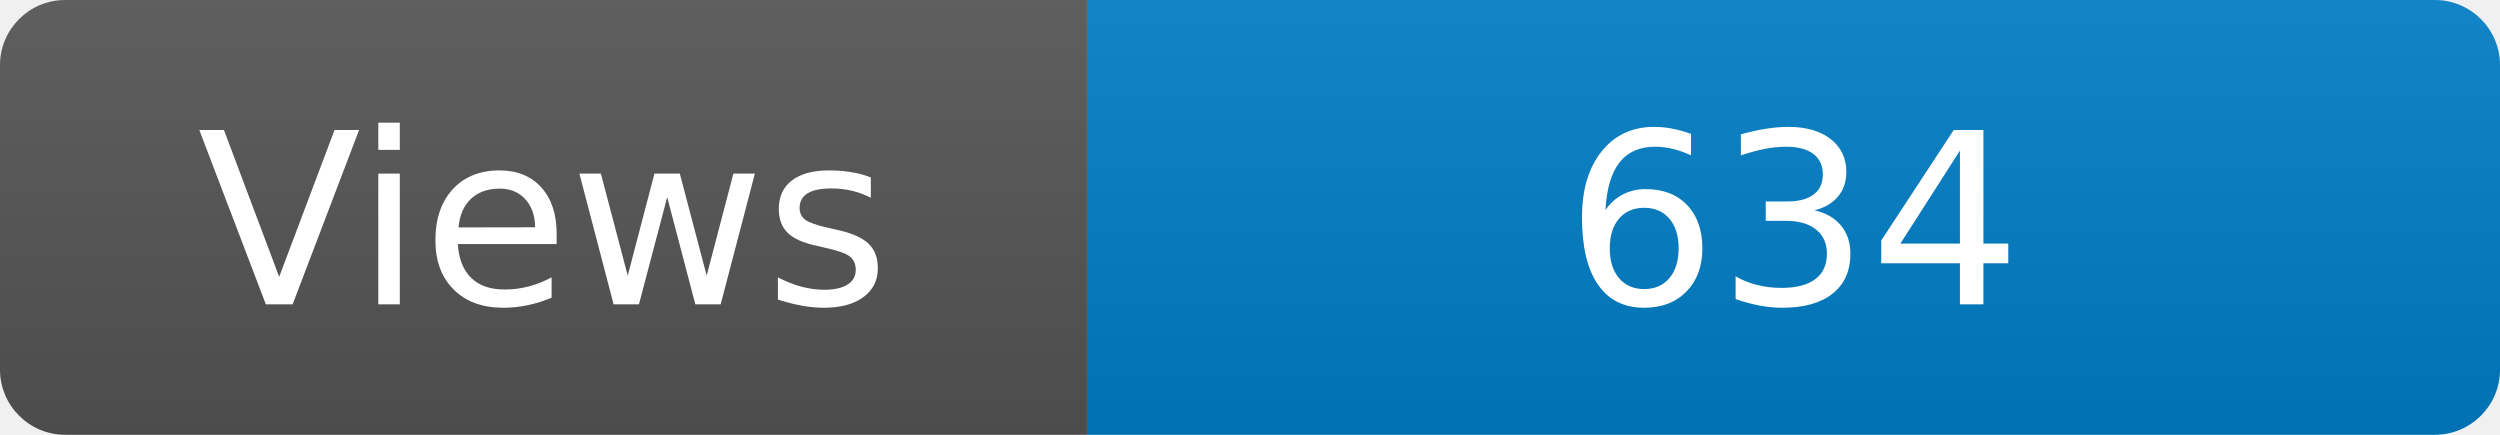
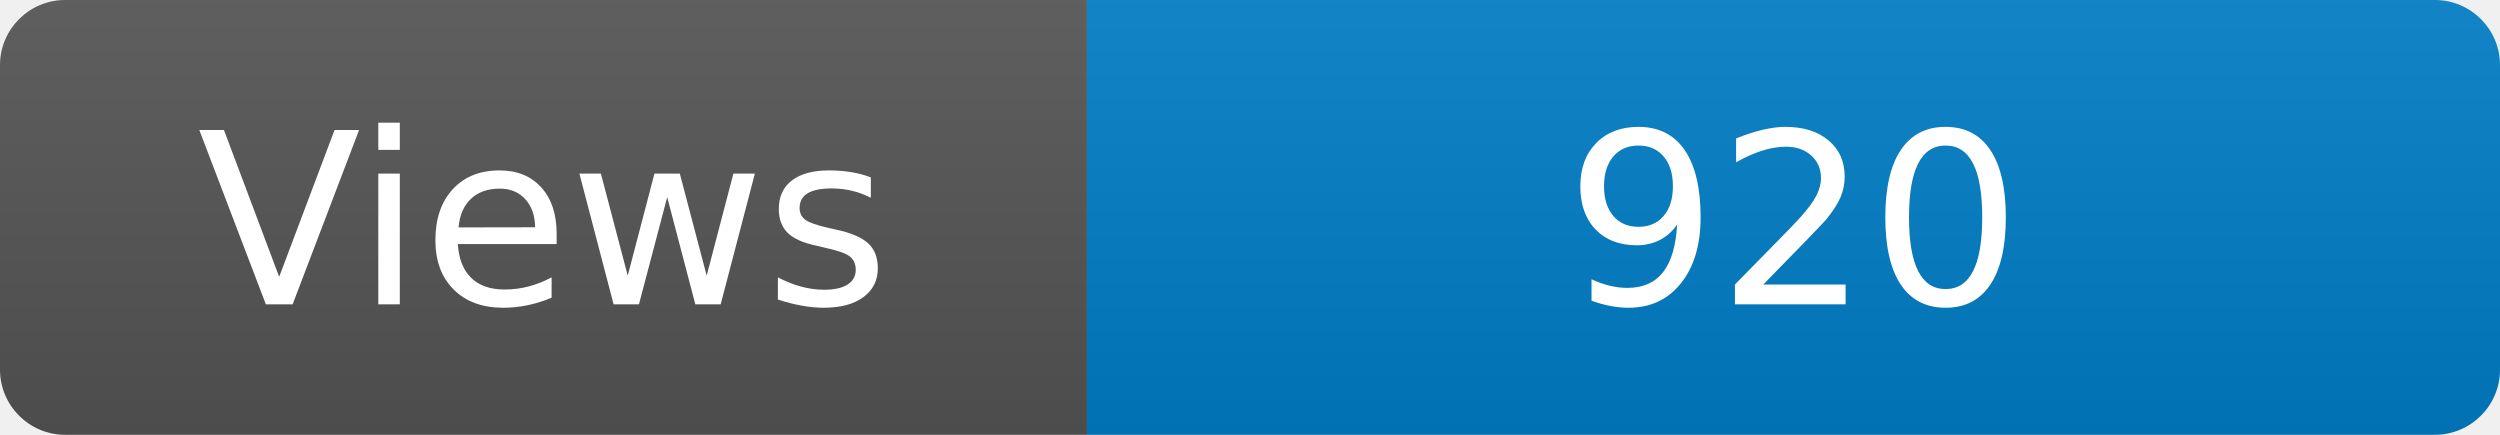
<svg xmlns="http://www.w3.org/2000/svg" width="115" height="20" role="img" aria-label="Maintained?: yes">
  <linearGradient id="s" x2="0" y2="100%">
    <stop offset="0" stop-color="#bbb" stop-opacity=".1" />
    <stop offset="1" stop-opacity=".1" />
  </linearGradient>
  <clipPath id="r">
    <rect width="115" height="20" rx="3" fill="#fff" />
  </clipPath>
  <g clip-path="url(#r)">
    <rect width="50" height="20" fill="#555" />
    <rect x="50" width="160" height="20" fill="#007ec6" />
    <rect width="115" height="20" fill="url(#s)" />
  </g>
  <g fill="#fff" text-anchor="middle" font-family="Verdana,Geneva,DejaVu Sans,sans-serif" font-size="110">
    <text x="250" y="140" transform="scale(.1)" fill="#fff">Views</text>
-     <text x="825" y="140" transform="scale(.1)" fill="#fff">634</text>
+     <text x="825" y="140" transform="scale(.1)" fill="#fff">920</text>
  </g>
</svg>
